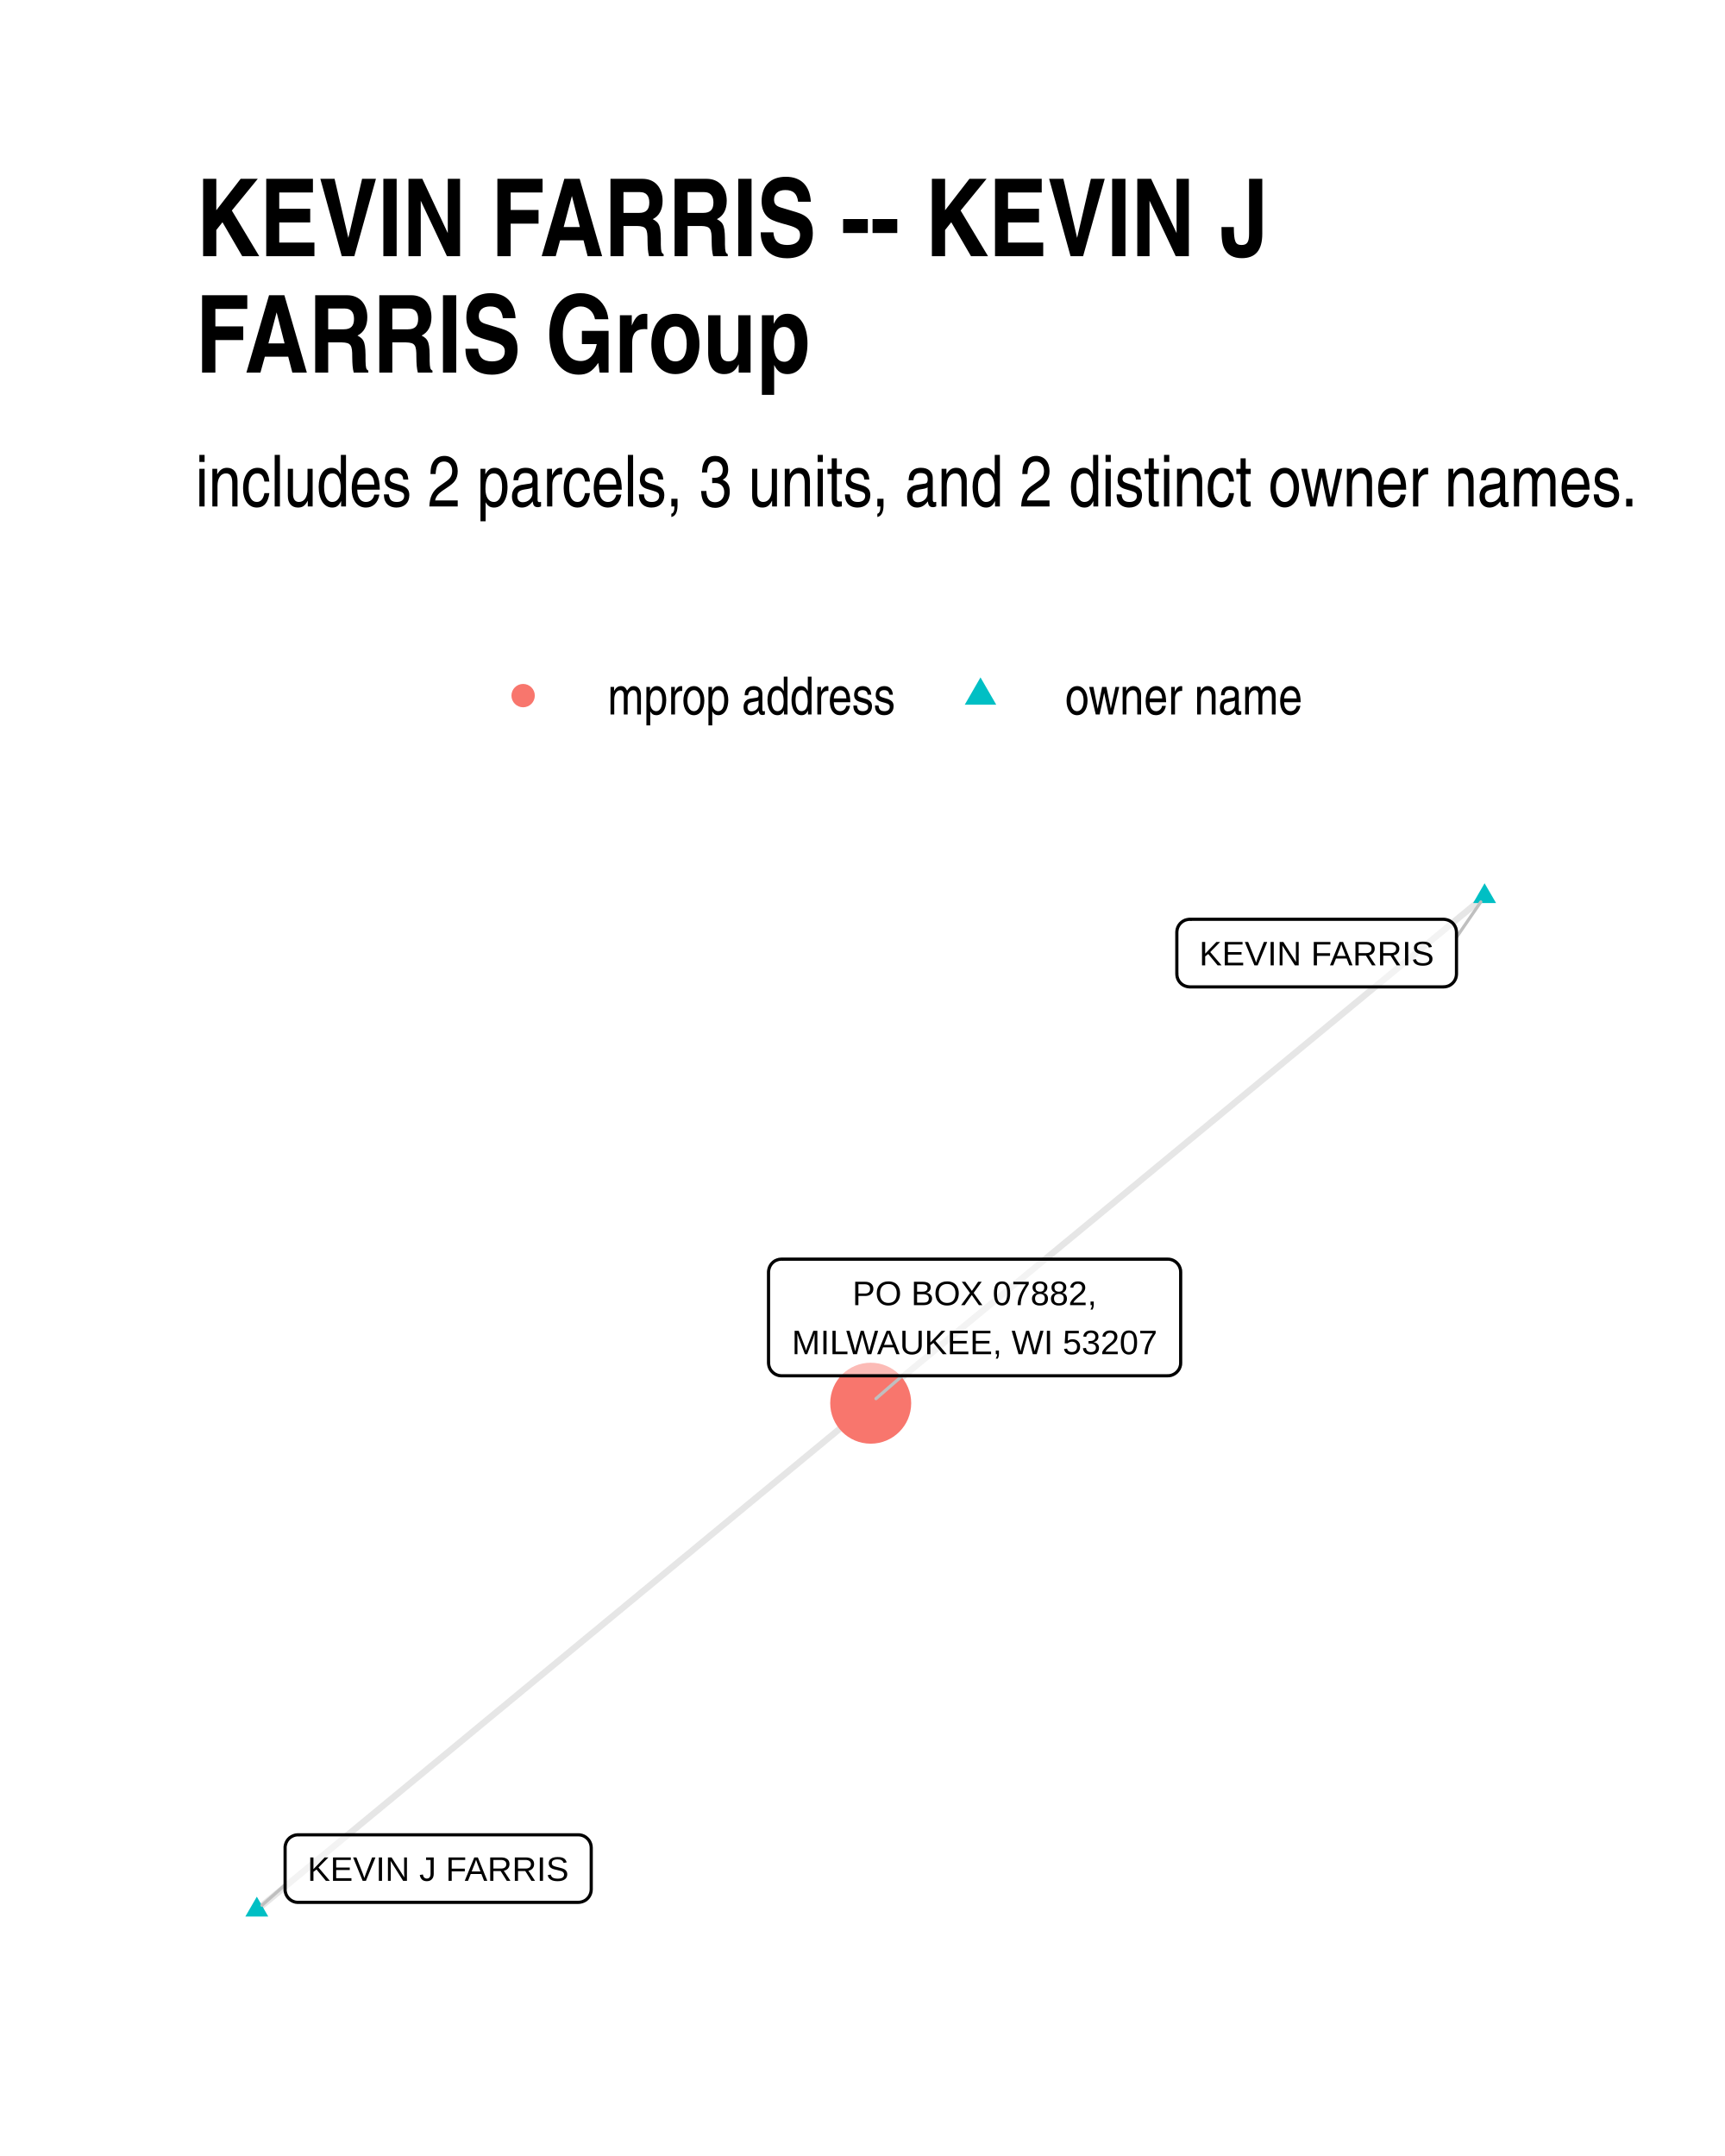
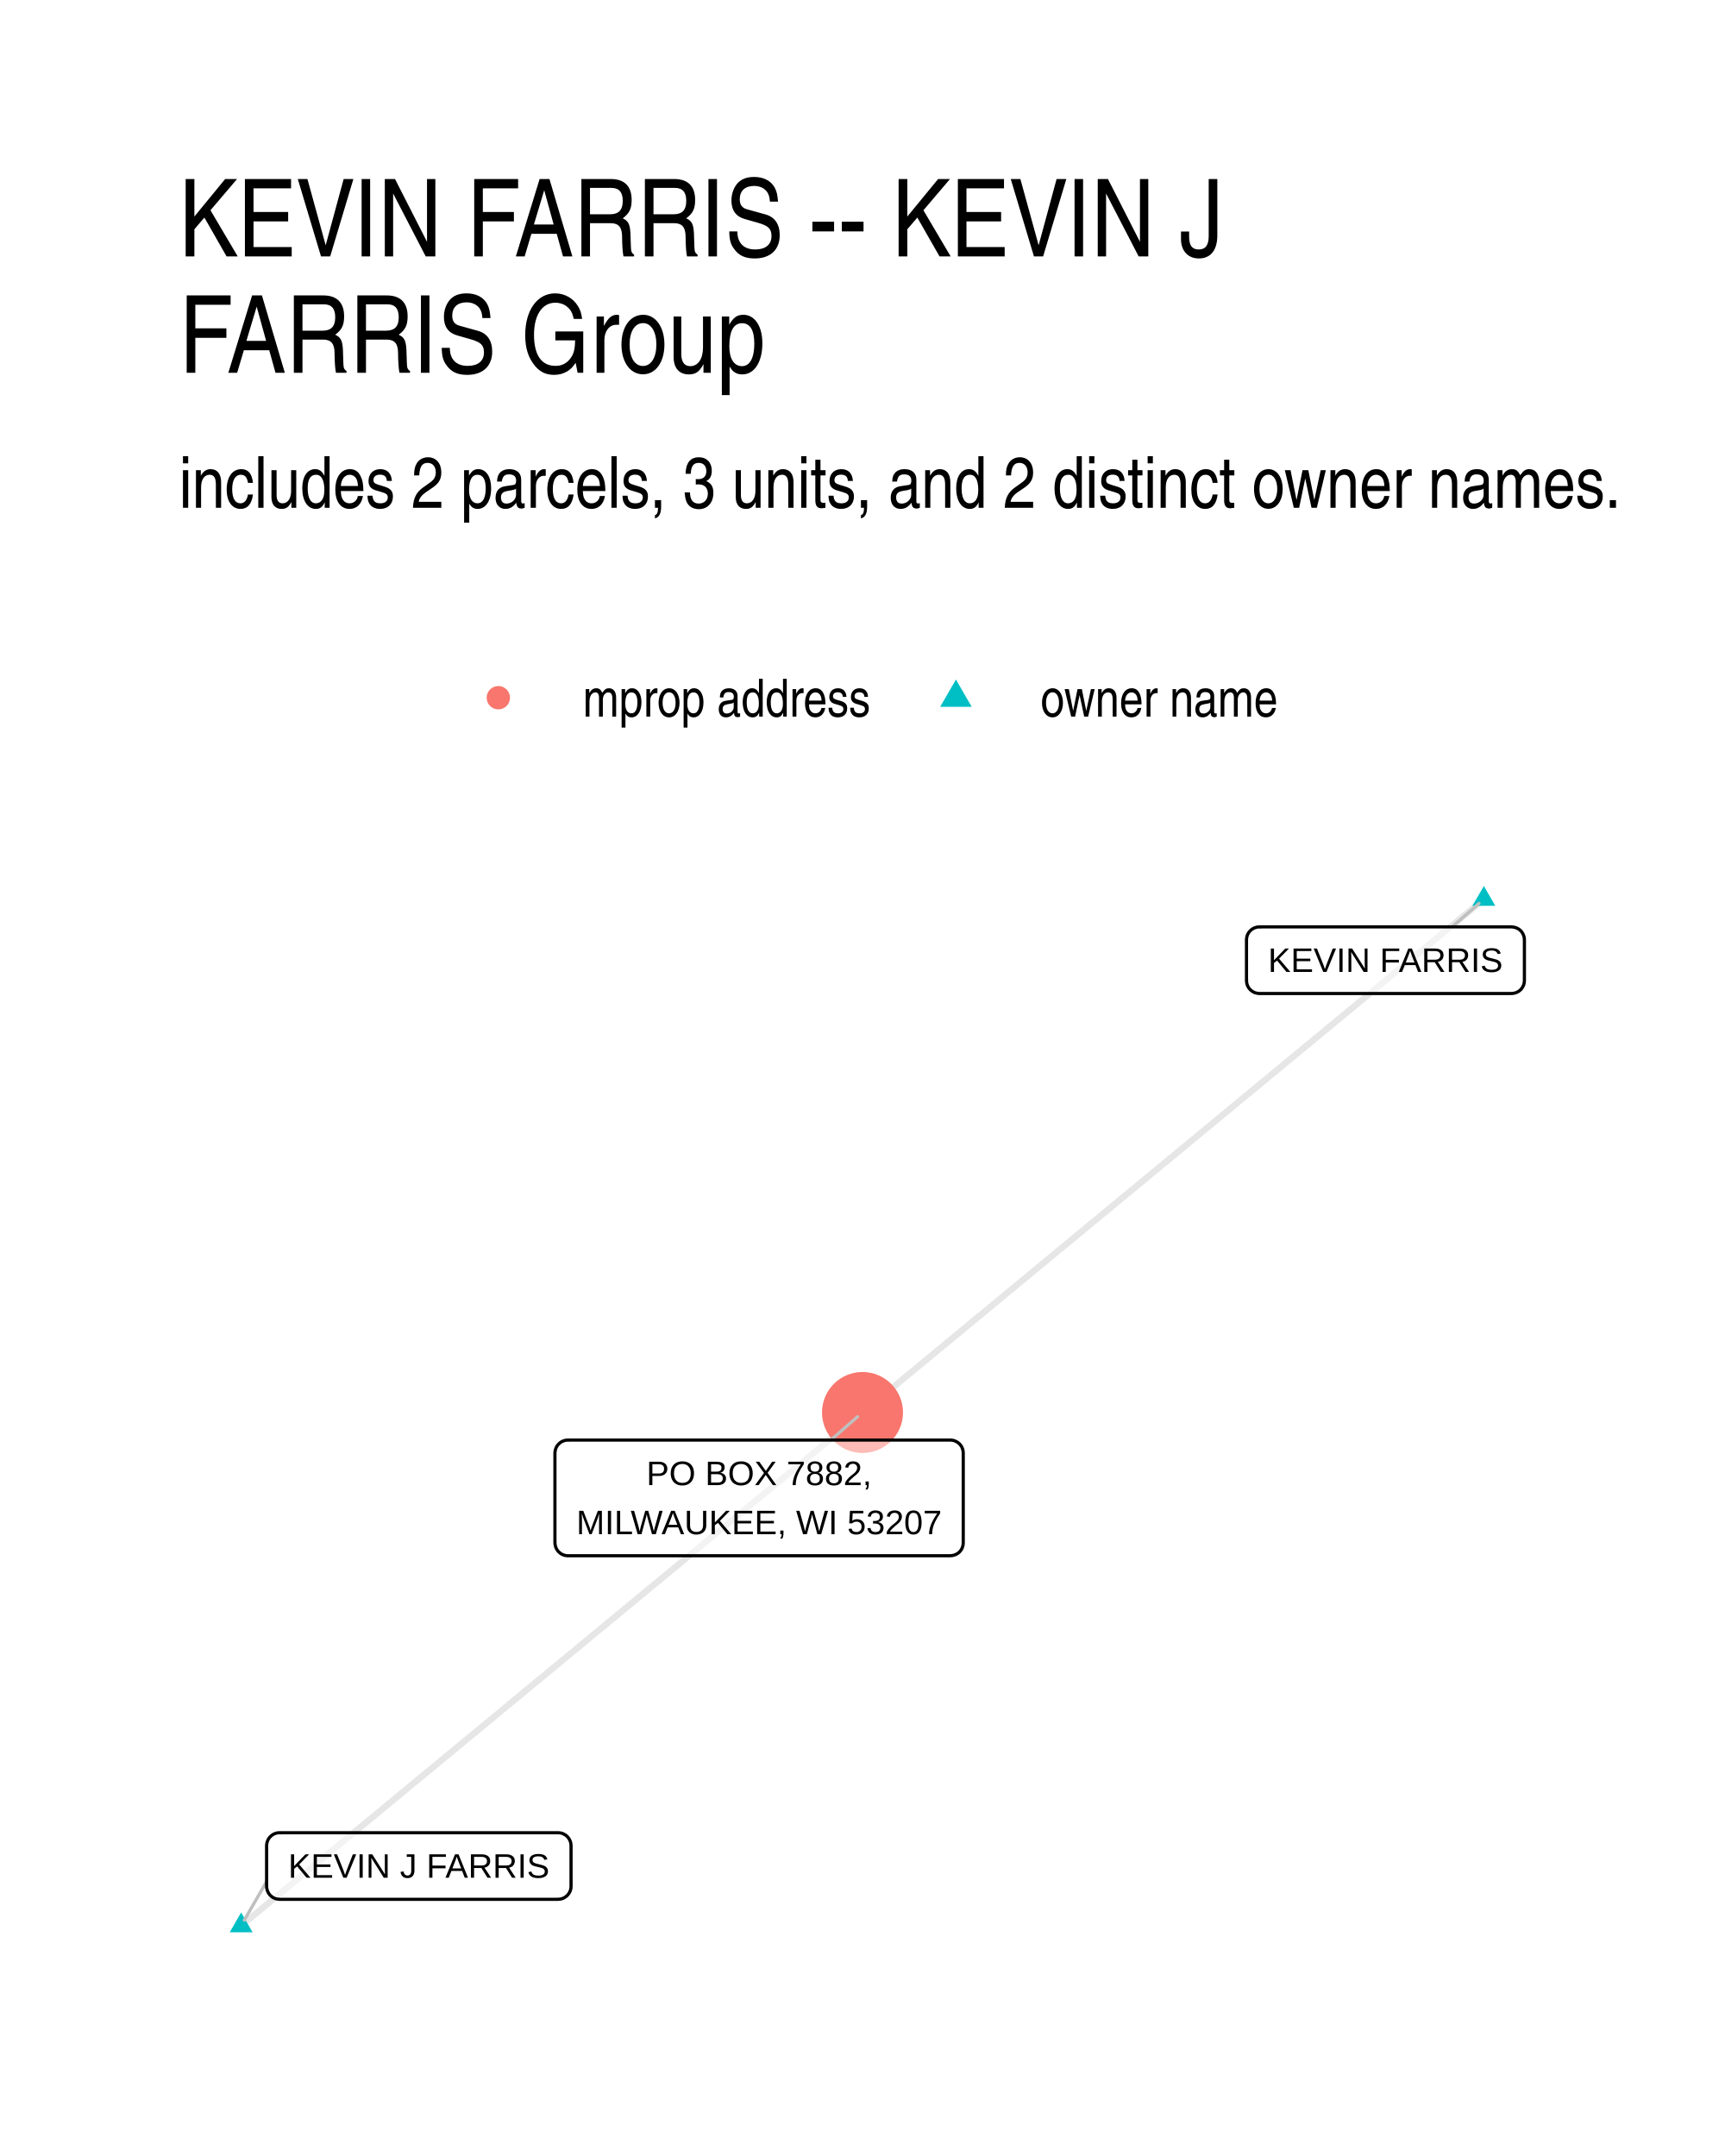
- <svg xmlns="http://www.w3.org/2000/svg" width="384" height="480" class="svglite" viewBox="0 0 288 360">
-   <defs>
-     <style>.svglite line,.svglite polyline,.svglite polygon,.svglite path,.svglite circle{fill:none;stroke:#000000;stroke-linecap:round;stroke-linejoin:round;stroke-miterlimit:10.00}</style>
-   </defs>
-   <rect width="100%" height="100%" style="stroke-linecap:round;stroke-linejoin:round;stroke-miterlimit:10.00;stroke:none;fill:#FFFFFF" />
-   <defs>
-     <clipPath id="cpMC4wMHwyODguMDB8MC4wMHwzNjAuMDA=">
-       <path d="M0 0h288v360H0z" />
-     </clipPath>
-   </defs>
-   <g clip-path="url(#cpMC4wMHwyODguMDB8MC4wMHwzNjAuMDA=)">
-     <path d="M0 0h288v360H0z" style="stroke-width:1.07;stroke:none;fill:#FFFFFF" />
-   </g>
-   <defs>
-     <clipPath id="cpMzIuNjN8MjU4LjExfDE0MS4yMnwzMjcuMzc=">
-       <path d="M32.63 141.22h225.48v186.15H32.63z" />
-     </clipPath>
-   </defs>
-   <g clip-path="url(#cpMzIuNjN8MjU4LjExfDE0MS4yMnwzMjcuMzc=)">
-     <path d="m247.86 149.69-1.03.85-1.04.85-1.03.86-1.04.85-1.03.86-1.04.85-1.03.86-1.04.85-1.03.86-1.04.85-1.04.86-1.03.85-1.04.86-1.03.85-1.04.86-1.03.85-1.04.86-1.03.85-1.04.85-1.03.86-1.04.85-1.03.86-1.04.85-1.03.86-1.04.85-1.03.86-1.04.85-1.04.86-1.03.85-1.04.86-1.03.85-1.04.86-1.03.85-1.04.86-1.03.85-1.04.85-1.03.86-1.04.85-1.03.86-1.04.85-1.03.86-1.04.85-1.03.86-1.04.85-1.03.86-1.04.85-1.04.86-1.03.85-1.04.86-1.03.85-1.04.86-1.03.85-1.04.85-1.03.86-1.04.85-1.03.86-1.04.85-1.03.86-1.04.85-1.03.86-1.04.85-1.03.86-1.04.85-1.04.86-1.03.85-1.04.86-1.03.85-1.04.85-1.03.86-1.04.85-1.03.86-1.04.85-1.03.86-1.04.85-1.03.86-1.04.85-1.03.86-1.04.85-1.03.86-1.04.85-1.03.86-1.04.85-1.04.86-1.03.85-1.04.85-1.03.86-1.04.85-1.03.86-1.04.85-1.03.86-1.04.85-1.03.86-1.04.85-1.03.86-1.04.85-1.03.86-1.04.85-1.03.86-1.04.85M42.88 318.91l1.03-.85 1.04-.86 1.03-.85 1.04-.86 1.03-.85 1.04-.86 1.03-.85 1.04-.86 1.03-.85 1.04-.86 1.04-.85 1.03-.85 1.04-.86 1.03-.85 1.04-.86 1.03-.85 1.04-.86 1.03-.85 1.04-.86 1.03-.85 1.04-.86 1.03-.85 1.04-.86 1.03-.85 1.04-.86 1.03-.85 1.04-.85 1.03-.86 1.04-.85 1.04-.86 1.03-.85 1.04-.86 1.03-.85 1.04-.86 1.03-.85 1.04-.86 1.03-.85 1.04-.86 1.03-.85 1.04-.85 1.03-.86 1.04-.85 1.03-.86 1.04-.85 1.03-.86 1.04-.85 1.04-.86 1.03-.85 1.04-.86 1.03-.85 1.04-.86 1.03-.85 1.04-.86 1.03-.85 1.04-.85 1.03-.86 1.04-.85 1.03-.86 1.04-.85 1.03-.86 1.04-.85 1.03-.86 1.04-.85 1.04-.86 1.03-.85 1.04-.86 1.03-.85 1.04-.86 1.03-.85 1.04-.85 1.03-.86 1.04-.85 1.03-.86 1.04-.85 1.03-.86 1.04-.85 1.03-.86 1.04-.85 1.03-.86 1.04-.85 1.03-.86 1.04-.85 1.04-.86 1.03-.85 1.04-.85 1.03-.86 1.04-.85 1.03-.86 1.04-.85 1.03-.86 1.04-.85 1.03-.86 1.04-.85 1.03-.86 1.04-.85 1.03-.86 1.04-.85 1.03-.85 1.04-.86" style="stroke-width:1.07;stroke:#000000;stroke-opacity:0.10;stroke-linecap:butt" />
-     <path d="m247.86 147.48 1.92 3.31h-3.83zM42.88 316.7l1.91 3.32h-3.83z" style="stroke-width:0.71;stroke:none;fill:#00BFC4" />
-     <circle cx="145.37" cy="234.3" r="6.76" style="stroke-width:0.71;stroke:none;fill:#F8766D" />
-     <path d="m243.17 156.5 4.06-5.9M47.6 314.73l-3.86 3.41m106.91-88.42-4.4 3.82" style="stroke-width:0.53;stroke:#BFBFBF" />
-     <path d="M198.64 164.79h42.37l-.09-.01.35-.01.34-.07.33-.12.3-.18.27-.22.23-.26.18-.29.14-.32.08-.34.03-.34h0v-6.97h0l-.03-.34-.08-.34-.14-.32-.18-.29-.23-.27-.27-.21-.3-.18-.33-.12-.34-.07-.26-.02h-42.37l.26.02-.35-.02-.34.05-.34.09-.31.15-.29.2-.25.24-.21.28-.16.31-.11.33-.05.34-.01.17v6.97l.01-.18v.35l.05.34.11.33.16.31.21.28.25.24.29.2.31.14.34.1.34.04z" style="stroke-width:0.53;fill:#FFFFFF;fill-opacity:0.50" />
-     <text x="219.82" y="161.19" lengthAdjust="spacingAndGlyphs" style="font-size:5.69px;font-family:Arial" text-anchor="middle" textLength="39.49">KEVIN FARRIS</text>
-     <path d="M49.76 317.65h46.79-.09l.35-.02.34-.07.32-.12.31-.17.26-.22.24-.26.18-.3.14-.32.08-.33.03-.35h0v-6.96h0l-.03-.35-.08-.34-.14-.32-.18-.29-.24-.26-.26-.22-.31-.18-.32-.12-.34-.07-.26-.01H49.76l.26.01-.35-.01-.35.04-.33.1-.31.15-.29.19-.25.24-.21.28-.16.31-.11.33-.06.34v7.14-.18.35l.06.35.11.33.16.3.21.28.25.24.29.2.31.15.33.1.35.04z" style="stroke-width:0.53;fill:#FFFFFF;fill-opacity:0.50" />
-     <text x="73.15" y="314.05" lengthAdjust="spacingAndGlyphs" style="font-size:5.69px;font-family:Arial" text-anchor="middle" textLength="43.91">KEVIN J FARRIS</text>
-     <path d="M130.47 229.72h64.49-.08l.34-.01.35-.07.32-.13.3-.17.27-.22.23-.26.19-.29.13-.32.09-.34.02-.35h0v-15.15h0l-.02-.35-.09-.34-.13-.32-.19-.29-.23-.26-.27-.22-.3-.18-.32-.12-.35-.07-.26-.01h-64.49l.26.01-.34-.01-.35.04-.33.1-.32.14-.28.2-.25.24-.21.28-.16.31-.11.33-.06.34-.01.18v15.15l.01-.17v.35l.06.34.11.33.16.31.21.27.25.24.28.2.32.15.33.1.35.04z" style="stroke-width:0.53;fill:#FFFFFF;fill-opacity:0.50" />
-     <text x="162.72" y="217.93" lengthAdjust="spacingAndGlyphs" style="font-size:5.69px;font-family:Arial" text-anchor="middle" textLength="40.76">PO BOX 07882,</text>
-     <text x="162.72" y="226.12" lengthAdjust="spacingAndGlyphs" style="font-size:5.69px;font-family:Arial" text-anchor="middle" textLength="61.61">MILWAUKEE, WI 53207</text>
-   </g>
-   <g clip-path="url(#cpMC4wMHwyODguMDB8MC4wMHwzNjAuMDA=)">
-     <circle cx="87.34" cy="116.15" r="1.95" style="stroke-width:0.71;stroke:none;fill:#F8766D" />
-     <path d="m163.7 113.11 2.63 4.56h-5.26z" style="stroke-width:0.71;stroke:none;fill:#00BFC4" />
-     <text x="101.46" y="119.3" lengthAdjust="spacingAndGlyphs" style="font-size:8.80px;font-family:Arial Narrow" textLength="48.12">mprop address</text>
-     <text x="177.82" y="119.3" lengthAdjust="spacingAndGlyphs" style="font-size:8.80px;font-family:Arial Narrow" textLength="39.69">owner name</text>
-     <text x="32.63" y="84.56" lengthAdjust="spacingAndGlyphs" style="font-size:12.00px;font-family:Arial Narrow" textLength="241.29">includes 2 parcels, 3 units, and 2 distinct owner names.</text>
-     <text x="32.63" y="42.78" lengthAdjust="spacingAndGlyphs" style="font-size:18.00px;font-weight:bold;font-family:Arial Narrow" textLength="178.77">KEVIN FARRIS -- KEVIN J</text>
-     <text x="32.63" y="62.22" lengthAdjust="spacingAndGlyphs" style="font-size:18.00px;font-weight:bold;font-family:Arial Narrow" textLength="102.49">FARRIS Group</text>
+ <svg xmlns="http://www.w3.org/2000/svg" width="384" height="480" viewBox="0 0 288 360">
+   <g class="svglite">
+     <defs>
+       <style>.svglite line,.svglite polyline,.svglite polygon,.svglite path,.svglite circle{fill:none;stroke:#000000;stroke-linecap:round;stroke-linejoin:round;stroke-miterlimit:10.00}.svglite text{white-space:pre}.svglite g.glyphgroup path{fill:inherit;stroke:none}</style>
+     </defs>
+     <rect width="100%" height="100%" style="stroke-linecap:round;stroke-linejoin:round;stroke-miterlimit:10.00;stroke:none;fill:#FFFFFF" />
+     <defs>
+       <clipPath id="cpMC4wMHwyODguMDB8MC4wMHwzNjAuMDA=">
+         <path d="M0 0h288v360H0z" />
+       </clipPath>
+     </defs>
+     <g clip-path="url(#cpMC4wMHwyODguMDB8MC4wMHwzNjAuMDA=)">
+       <path d="M0 0h288v360H0z" style="stroke-width:1.07;stroke:none;fill:#FFFFFF" />
+     </g>
+     <defs>
+       <clipPath id="cpMjkuODl8MjU4LjExfDE0MS41OHwzMzAuMTE=">
+         <path d="M29.89 141.58h228.22v188.53H29.89z" />
+       </clipPath>
+     </defs>
+     <g clip-path="url(#cpMjkuODl8MjU4LjExfDE0MS41OHwzMzAuMTE=)">
+       <path d="m247.74 150.15-1.05.86-1.05.87-1.05.86-1.04.87-1.05.87-1.05.86-1.05.87-1.04.86-1.05.87-1.05.86-1.05.87-1.05.87-1.04.86-1.05.87-1.05.86-1.05.87-1.05.86-1.04.87-1.05.87-1.05.86-1.05.87-1.04.86-1.05.87-1.05.86-1.05.87-1.05.87-1.04.86-1.05.87-1.05.86-1.05.87-1.05.86-1.04.87-1.05.87-1.05.86-1.05.87-1.04.86-1.05.87-1.05.86-1.05.87-1.05.87-1.04.86-1.05.87-1.05.86-1.05.87-1.05.87-1.04.86-1.05.87-1.05.86-1.05.87-1.04.86-1.05.87-1.05.87-1.05.86-1.05.87-1.04.86-1.05.87-1.05.86-1.05.87-1.05.87-1.04.86-1.05.87-1.05.86-1.05.87-1.04.86-1.05.87-1.05.87-1.05.86-1.05.87-1.04.86-1.05.87-1.05.86-1.05.87-1.05.87-1.04.86-1.05.87-1.05.86-1.05.87-1.04.86-1.05.87-1.05.87-1.05.86-1.05.87-1.04.86-1.05.87-1.05.86-1.05.87-1.05.87-1.04.86-1.05.87-1.05.86-1.05.87-1.04.86-1.05.87-1.05.87-1.05.86-1.05.87-1.04.86-1.05.87-1.05.86M40.26 321.54l1.05-.86 1.05-.87 1.05-.86 1.04-.87 1.05-.87 1.05-.86 1.05-.87 1.04-.86 1.05-.87 1.05-.86 1.05-.87 1.05-.86 1.04-.87 1.05-.87 1.05-.86 1.05-.87 1.05-.86 1.04-.87 1.05-.86 1.05-.87 1.05-.86 1.04-.87 1.05-.86 1.05-.87 1.05-.87 1.05-.86 1.04-.87 1.05-.86 1.05-.87 1.05-.86 1.05-.87 1.04-.86 1.05-.87 1.05-.87 1.05-.86 1.04-.87 1.05-.86 1.05-.87 1.05-.86 1.05-.87 1.04-.86 1.05-.87 1.05-.87 1.05-.86 1.05-.87 1.04-.86 1.05-.87 1.05-.86 1.05-.87 1.05-.86 1.04-.87 1.05-.87 1.05-.86 1.05-.87 1.04-.86 1.05-.87 1.05-.86 1.05-.87 1.05-.86 1.04-.87 1.05-.87 1.05-.86 1.05-.87 1.05-.86 1.04-.87 1.05-.86 1.05-.87 1.05-.86 1.04-.87 1.05-.86 1.05-.87 1.05-.87 1.05-.86 1.04-.87 1.05-.86 1.05-.87 1.05-.86 1.05-.87 1.04-.86 1.05-.87 1.05-.87 1.05-.86 1.04-.87 1.05-.86 1.05-.87 1.05-.86 1.05-.87 1.04-.86 1.05-.87 1.05-.87 1.05-.86 1.05-.87 1.04-.86 1.05-.87 1.05-.86 1.05-.87 1.04-.86 1.05-.87 1.05-.87" style="stroke-width:1.07;stroke:#000000;stroke-opacity:0.10;stroke-linecap:butt" />
+       <path d="m247.74 147.94 1.91 3.31h-3.83zM40.26 319.33l1.92 3.32h-3.83z" style="stroke-width:0.71;stroke:none;fill:#00BFC4" />
+       <circle cx="144" cy="235.85" r="6.76" style="stroke-width:0.71;stroke:none;fill:#F8766D" />
+       <path d="m242.44 154.77 4.49-3.92M44.51 314.17l-3.72 6.45m97.91-80.16 4.49-3.91" style="stroke-width:0.53;stroke:#BFBFBF" />
+       <path d="M210.27 165.89h42.08-.08l.34-.02.34-.07.33-.12.3-.17.27-.22.23-.26.18-.3.14-.32.08-.34.03-.34v-6.8l-.03-.35-.08-.33-.14-.32-.18-.3-.23-.26-.27-.22-.3-.17-.33-.12-.34-.07-.26-.02h-42.08l.26.02-.35-.02-.34.04-.34.1-.31.15-.29.2-.25.24-.21.28-.16.3-.11.33-.05.35-.01.17v6.8l.01-.18v.35l.05.34.11.33.16.31.21.28.25.24.29.2.31.15.34.09.34.05z" style="stroke-width:0.53;fill:#FFFFFF;fill-opacity:0.50" />
+       <text x="231.31" y="162.29" lengthAdjust="spacingAndGlyphs" style="font-size:5.69px;font-family:&quot;Liberation Sans&quot;" text-anchor="middle" textLength="39.2">KEVIN FARRIS</text>
+       <path d="M46.67 317.14h46.51l-.09-.01.35-.01.34-.07.32-.12.3-.18.27-.22.23-.26.19-.29.14-.32.08-.34.03-.34v-6.8l-.03-.35-.08-.33-.14-.32-.19-.3-.23-.26-.27-.22-.3-.17-.32-.13-.34-.06-.26-.02H46.67l.26.02-.34-.02-.35.04-.33.1-.32.15-.28.2-.25.24-.21.27-.16.31-.11.33-.06.35-.01.17v6.8l.01-.18v.35l.06.34.11.33.16.31.21.28.25.24.28.2.32.15.33.09.35.04z" style="stroke-width:0.53;fill:#FFFFFF;fill-opacity:0.50" />
+       <text x="69.93" y="313.54" lengthAdjust="spacingAndGlyphs" style="font-size:5.69px;font-family:&quot;Liberation Sans&quot;" text-anchor="middle" textLength="43.62">KEVIN J FARRIS</text>
+       <path d="M94.81 259.77h63.85-.08l.34-.02.34-.07.33-.12.3-.17.27-.22.23-.26.19-.3.13-.32.08-.33.03-.35v-14.99l-.03-.35-.08-.33-.13-.32-.19-.3-.23-.26-.27-.22-.3-.17-.33-.13-.34-.07-.26-.01H94.81l.26.01-.34-.01-.35.04-.33.1-.32.15-.28.2-.25.24-.21.27-.16.31-.11.33-.06.35-.01.17v14.99l.01-.17v.34l.06.35.11.33.16.3.21.28.25.24.28.2.32.15.33.1.35.04z" style="stroke-width:0.53;fill:#FFFFFF;fill-opacity:0.50" />
+       <text x="126.74" y="247.98" lengthAdjust="spacingAndGlyphs" style="font-size:5.69px;font-family:&quot;Liberation Sans&quot;" text-anchor="middle" textLength="37.59">PO BOX 7882,</text>
+       <text x="126.74" y="256.17" lengthAdjust="spacingAndGlyphs" style="font-size:5.69px;font-family:&quot;Liberation Sans&quot;" text-anchor="middle" textLength="60.97">MILWAUKEE, WI 53207</text>
+     </g>
+     <g clip-path="url(#cpMC4wMHwyODguMDB8MC4wMHwzNjAuMDA=)">
+       <circle cx="83.2" cy="116.5" r="1.95" style="stroke-width:0.71;stroke:none;fill:#F8766D" />
+       <path d="m159.6 113.46 2.63 4.56h-5.26z" style="stroke-width:0.71;stroke:none;fill:#00BFC4" />
+       <text x="97.32" y="119.66" lengthAdjust="spacingAndGlyphs" style="font-size:8.80px;font-weight:0;font-family:&quot;Nimbus Sans Narrow&quot;" textLength="48.16">mprop address</text>
+       <text x="173.72" y="119.66" lengthAdjust="spacingAndGlyphs" style="font-size:8.80px;font-weight:0;font-family:&quot;Nimbus Sans Narrow&quot;" textLength="39.72">owner name</text>
+       <text x="29.89" y="84.79" lengthAdjust="spacingAndGlyphs" style="font-size:12.00px;font-weight:0;font-family:&quot;Nimbus Sans Narrow&quot;" textLength="241.17">includes 2 parcels, 3 units, and 2 distinct owner names.</text>
+       <text x="29.89" y="42.81" lengthAdjust="spacingAndGlyphs" style="font-size:18.00px;font-weight:0;font-family:&quot;Nimbus Sans Narrow&quot;" textLength="179.61">KEVIN FARRIS -- KEVIN J</text>
+       <text x="29.89" y="62.25" lengthAdjust="spacingAndGlyphs" style="font-size:18.00px;font-weight:0;font-family:&quot;Nimbus Sans Narrow&quot;" textLength="103.31">FARRIS Group</text>
+     </g>
  </g>
</svg>
